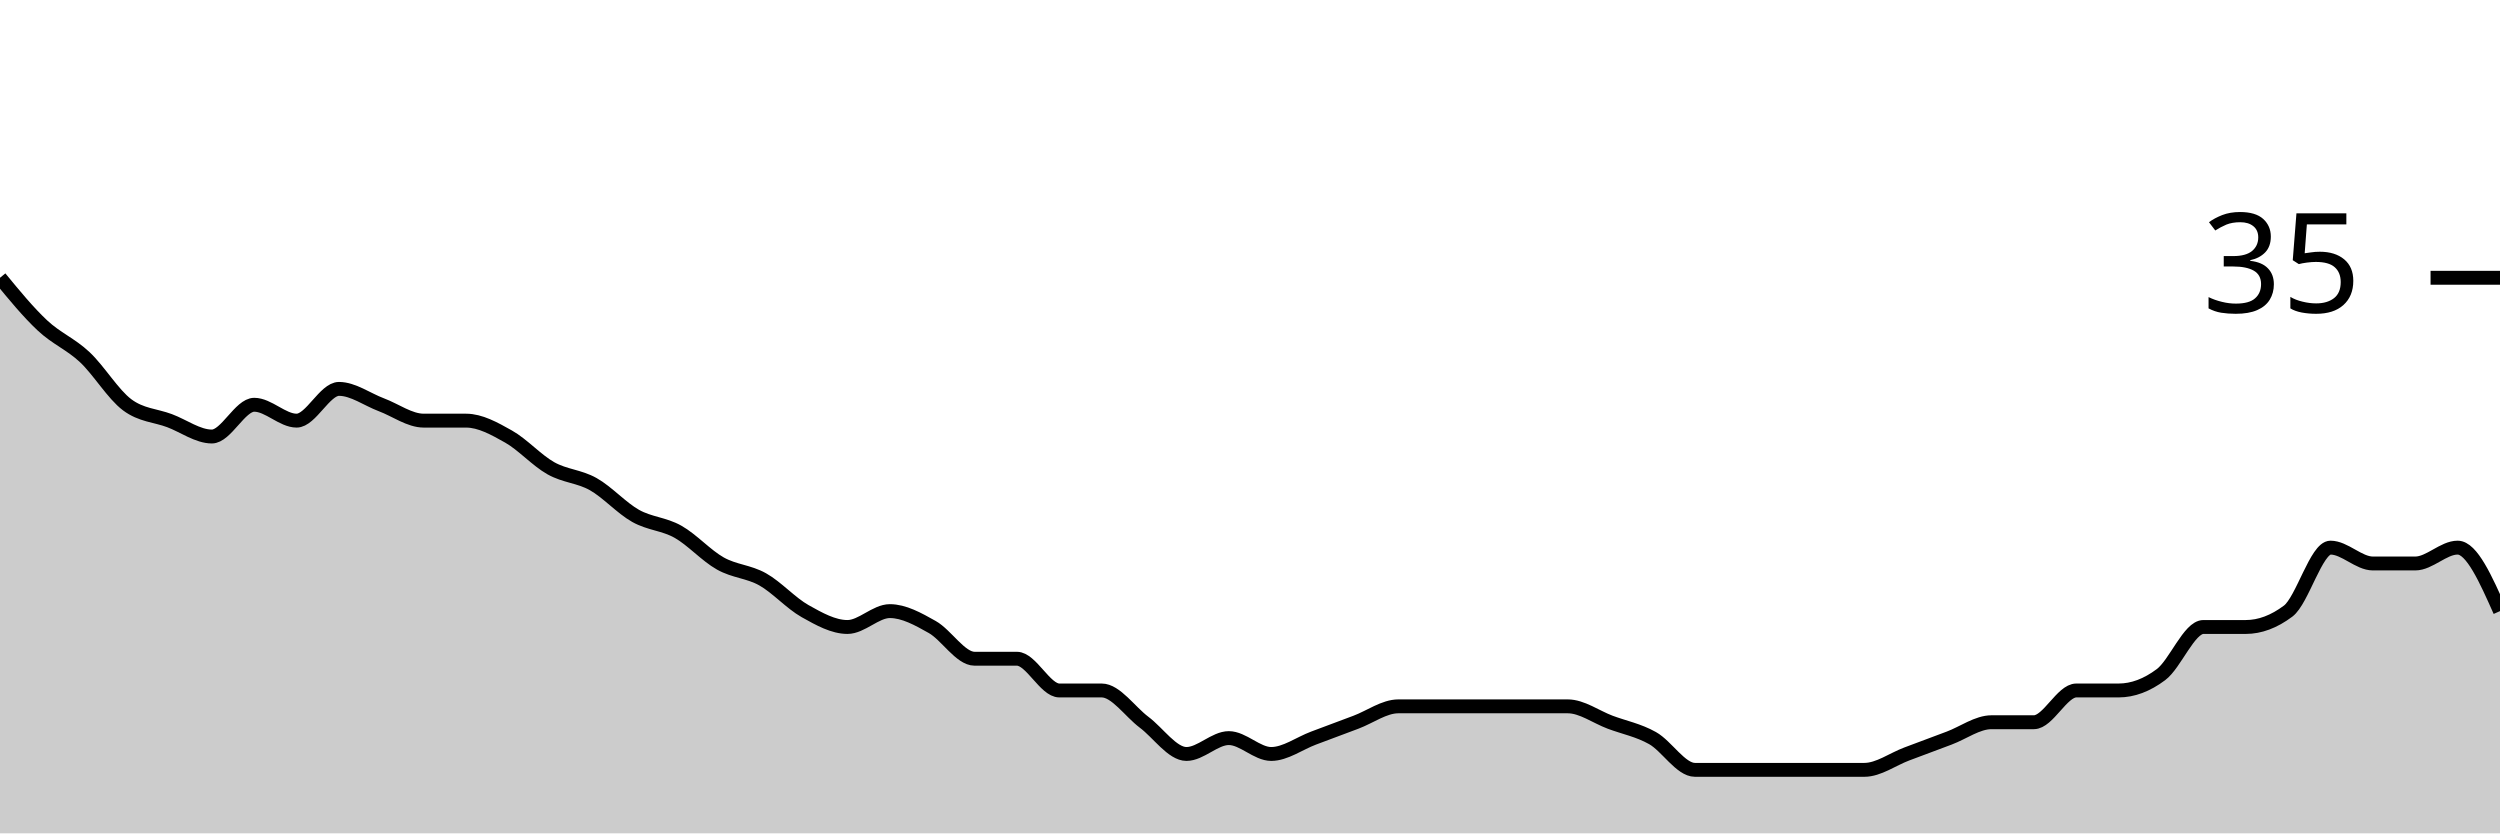
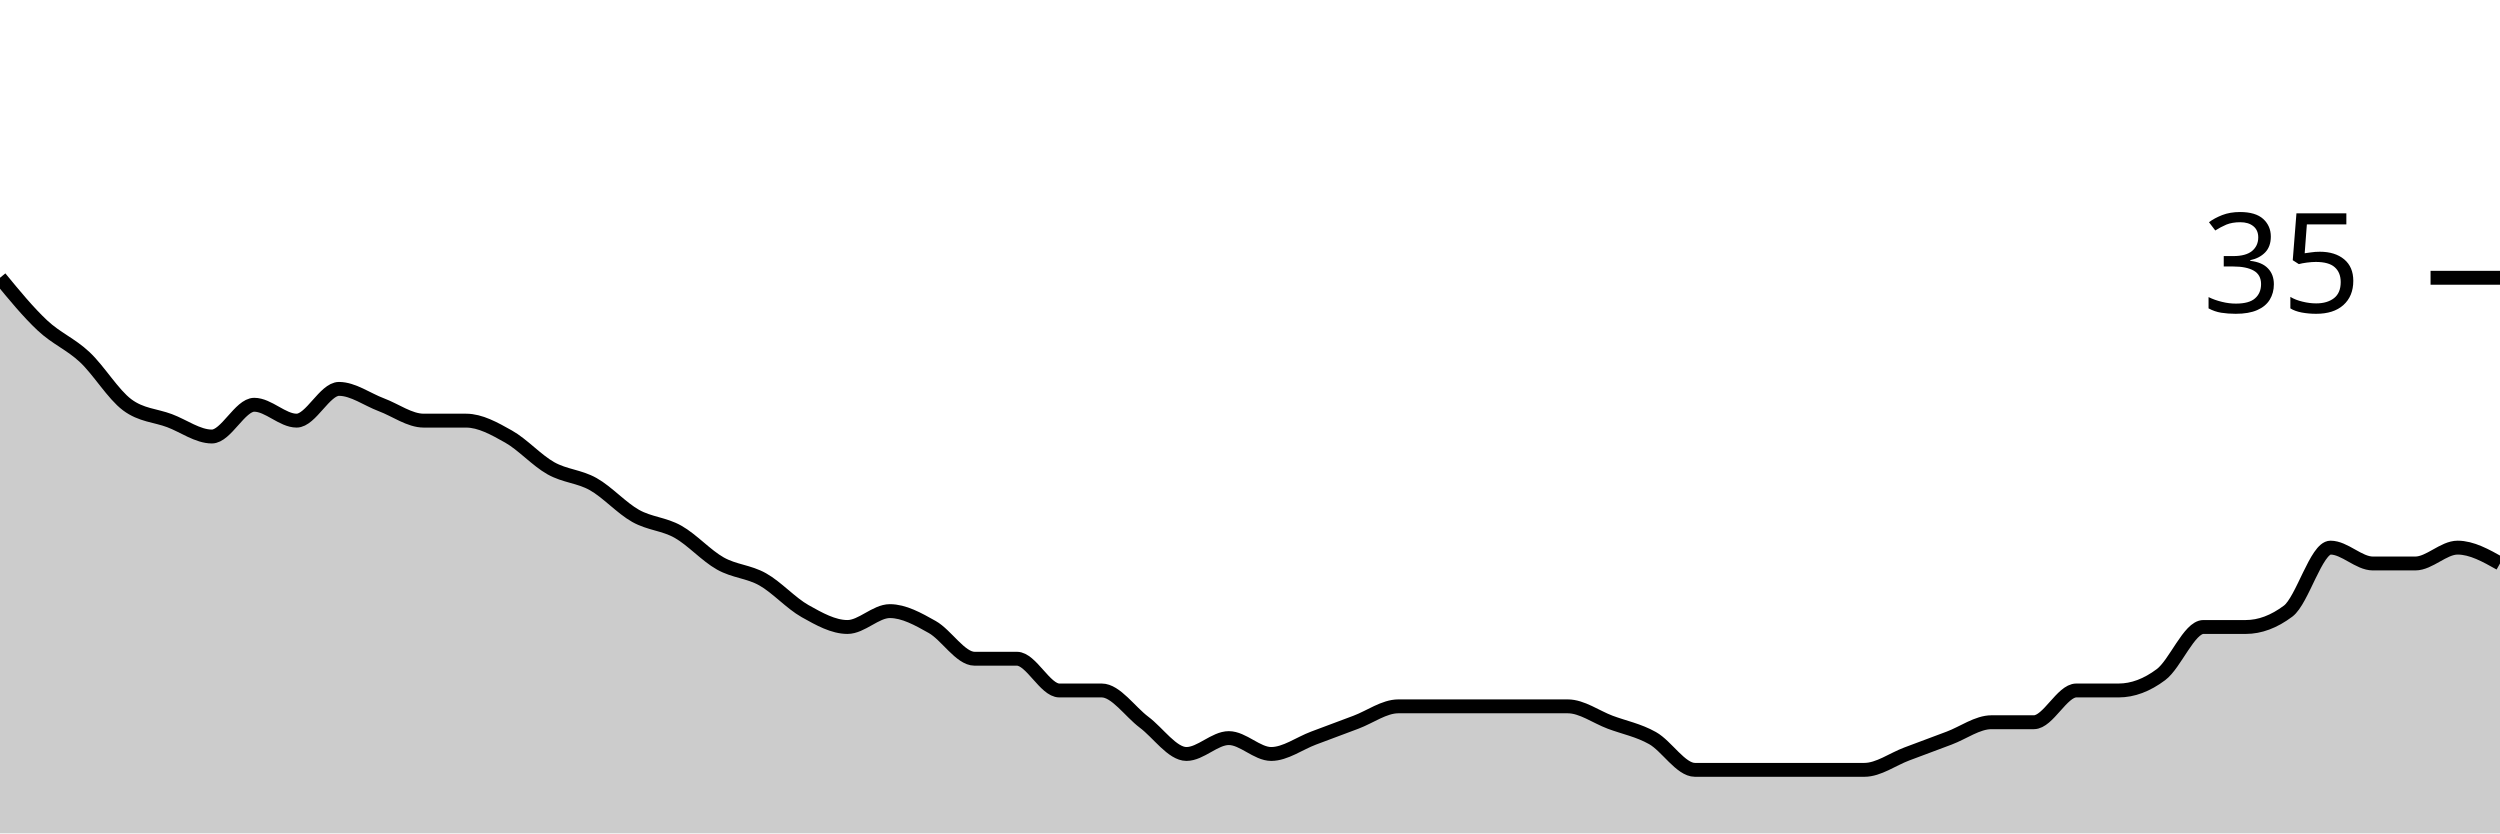
<svg xmlns="http://www.w3.org/2000/svg" viewBox="0 0 180 60">
  <g transform="translate(0,20)">
-     <path class="area" fill="rgba(0, 0, 0, 0.2)" d="M0,0C1.017,1.238,2.034,2.476,3.051,3.429C4.068,4.381,5.085,4.762,6.102,5.714C7.119,6.667,8.136,8.381,9.153,9.143C10.169,9.905,11.186,9.905,12.203,10.286C13.22,10.667,14.237,11.429,15.254,11.429C16.271,11.429,17.288,9.143,18.305,9.143C19.322,9.143,20.339,10.286,21.356,10.286C22.373,10.286,23.39,8,24.407,8C25.424,8,26.441,8.762,27.458,9.143C28.475,9.524,29.492,10.286,30.508,10.286C31.525,10.286,32.542,10.286,33.559,10.286C34.576,10.286,35.593,10.857,36.61,11.429C37.627,12,38.644,13.143,39.661,13.714C40.678,14.286,41.695,14.286,42.712,14.857C43.729,15.429,44.746,16.571,45.763,17.143C46.78,17.714,47.797,17.714,48.814,18.286C49.831,18.857,50.847,20,51.864,20.571C52.881,21.143,53.898,21.143,54.915,21.714C55.932,22.286,56.949,23.429,57.966,24C58.983,24.571,60,25.143,61.017,25.143C62.034,25.143,63.051,24,64.068,24C65.085,24,66.102,24.571,67.119,25.143C68.136,25.714,69.153,27.429,70.169,27.429C71.186,27.429,72.203,27.429,73.22,27.429C74.237,27.429,75.254,29.714,76.271,29.714C77.288,29.714,78.305,29.714,79.322,29.714C80.339,29.714,81.356,31.238,82.373,32C83.39,32.762,84.407,34.286,85.424,34.286C86.441,34.286,87.458,33.143,88.475,33.143C89.492,33.143,90.508,34.286,91.525,34.286C92.542,34.286,93.559,33.524,94.576,33.143C95.593,32.762,96.61,32.381,97.627,32C98.644,31.619,99.661,30.857,100.678,30.857C101.695,30.857,102.712,30.857,103.729,30.857C104.746,30.857,105.763,30.857,106.78,30.857C107.797,30.857,108.814,30.857,109.831,30.857C110.847,30.857,111.864,30.857,112.881,30.857C113.898,30.857,114.915,31.619,115.932,32C116.949,32.381,117.966,32.571,118.983,33.143C120,33.714,121.017,35.429,122.034,35.429C123.051,35.429,124.068,35.429,125.085,35.429C126.102,35.429,127.119,35.429,128.136,35.429C129.153,35.429,130.169,35.429,131.186,35.429C132.203,35.429,133.22,35.429,134.237,35.429C135.254,35.429,136.271,34.667,137.288,34.286C138.305,33.905,139.322,33.524,140.339,33.143C141.356,32.762,142.373,32,143.39,32C144.407,32,145.424,32,146.441,32C147.458,32,148.475,29.714,149.492,29.714C150.508,29.714,151.525,29.714,152.542,29.714C153.559,29.714,154.576,29.333,155.593,28.571C156.61,27.81,157.627,25.143,158.644,25.143C159.661,25.143,160.678,25.143,161.695,25.143C162.712,25.143,163.729,24.762,164.746,24C165.763,23.238,166.78,19.429,167.797,19.429C168.814,19.429,169.831,20.571,170.847,20.571C171.864,20.571,172.881,20.571,173.898,20.571C174.915,20.571,175.932,19.429,176.949,19.429C177.966,19.429,178.983,21.714,180,24L180,40C178.983,40,177.966,40,176.949,40C175.932,40,174.915,40,173.898,40C172.881,40,171.864,40,170.847,40C169.831,40,168.814,40,167.797,40C166.78,40,165.763,40,164.746,40C163.729,40,162.712,40,161.695,40C160.678,40,159.661,40,158.644,40C157.627,40,156.61,40,155.593,40C154.576,40,153.559,40,152.542,40C151.525,40,150.508,40,149.492,40C148.475,40,147.458,40,146.441,40C145.424,40,144.407,40,143.39,40C142.373,40,141.356,40,140.339,40C139.322,40,138.305,40,137.288,40C136.271,40,135.254,40,134.237,40C133.22,40,132.203,40,131.186,40C130.169,40,129.153,40,128.136,40C127.119,40,126.102,40,125.085,40C124.068,40,123.051,40,122.034,40C121.017,40,120,40,118.983,40C117.966,40,116.949,40,115.932,40C114.915,40,113.898,40,112.881,40C111.864,40,110.847,40,109.831,40C108.814,40,107.797,40,106.78,40C105.763,40,104.746,40,103.729,40C102.712,40,101.695,40,100.678,40C99.661,40,98.644,40,97.627,40C96.61,40,95.593,40,94.576,40C93.559,40,92.542,40,91.525,40C90.508,40,89.492,40,88.475,40C87.458,40,86.441,40,85.424,40C84.407,40,83.39,40,82.373,40C81.356,40,80.339,40,79.322,40C78.305,40,77.288,40,76.271,40C75.254,40,74.237,40,73.22,40C72.203,40,71.186,40,70.169,40C69.153,40,68.136,40,67.119,40C66.102,40,65.085,40,64.068,40C63.051,40,62.034,40,61.017,40C60,40,58.983,40,57.966,40C56.949,40,55.932,40,54.915,40C53.898,40,52.881,40,51.864,40C50.847,40,49.831,40,48.814,40C47.797,40,46.78,40,45.763,40C44.746,40,43.729,40,42.712,40C41.695,40,40.678,40,39.661,40C38.644,40,37.627,40,36.61,40C35.593,40,34.576,40,33.559,40C32.542,40,31.525,40,30.508,40C29.492,40,28.475,40,27.458,40C26.441,40,25.424,40,24.407,40C23.39,40,22.373,40,21.356,40C20.339,40,19.322,40,18.305,40C17.288,40,16.271,40,15.254,40C14.237,40,13.22,40,12.203,40C11.186,40,10.169,40,9.153,40C8.136,40,7.119,40,6.102,40C5.085,40,4.068,40,3.051,40C2.034,40,1.017,40,0,40Z" />
-     <path class="line" stroke="black" fill="none" d="M0,0C1.017,1.238,2.034,2.476,3.051,3.429C4.068,4.381,5.085,4.762,6.102,5.714C7.119,6.667,8.136,8.381,9.153,9.143C10.169,9.905,11.186,9.905,12.203,10.286C13.22,10.667,14.237,11.429,15.254,11.429C16.271,11.429,17.288,9.143,18.305,9.143C19.322,9.143,20.339,10.286,21.356,10.286C22.373,10.286,23.39,8,24.407,8C25.424,8,26.441,8.762,27.458,9.143C28.475,9.524,29.492,10.286,30.508,10.286C31.525,10.286,32.542,10.286,33.559,10.286C34.576,10.286,35.593,10.857,36.61,11.429C37.627,12,38.644,13.143,39.661,13.714C40.678,14.286,41.695,14.286,42.712,14.857C43.729,15.429,44.746,16.571,45.763,17.143C46.78,17.714,47.797,17.714,48.814,18.286C49.831,18.857,50.847,20,51.864,20.571C52.881,21.143,53.898,21.143,54.915,21.714C55.932,22.286,56.949,23.429,57.966,24C58.983,24.571,60,25.143,61.017,25.143C62.034,25.143,63.051,24,64.068,24C65.085,24,66.102,24.571,67.119,25.143C68.136,25.714,69.153,27.429,70.169,27.429C71.186,27.429,72.203,27.429,73.22,27.429C74.237,27.429,75.254,29.714,76.271,29.714C77.288,29.714,78.305,29.714,79.322,29.714C80.339,29.714,81.356,31.238,82.373,32C83.39,32.762,84.407,34.286,85.424,34.286C86.441,34.286,87.458,33.143,88.475,33.143C89.492,33.143,90.508,34.286,91.525,34.286C92.542,34.286,93.559,33.524,94.576,33.143C95.593,32.762,96.61,32.381,97.627,32C98.644,31.619,99.661,30.857,100.678,30.857C101.695,30.857,102.712,30.857,103.729,30.857C104.746,30.857,105.763,30.857,106.78,30.857C107.797,30.857,108.814,30.857,109.831,30.857C110.847,30.857,111.864,30.857,112.881,30.857C113.898,30.857,114.915,31.619,115.932,32C116.949,32.381,117.966,32.571,118.983,33.143C120,33.714,121.017,35.429,122.034,35.429C123.051,35.429,124.068,35.429,125.085,35.429C126.102,35.429,127.119,35.429,128.136,35.429C129.153,35.429,130.169,35.429,131.186,35.429C132.203,35.429,133.22,35.429,134.237,35.429C135.254,35.429,136.271,34.667,137.288,34.286C138.305,33.905,139.322,33.524,140.339,33.143C141.356,32.762,142.373,32,143.39,32C144.407,32,145.424,32,146.441,32C147.458,32,148.475,29.714,149.492,29.714C150.508,29.714,151.525,29.714,152.542,29.714C153.559,29.714,154.576,29.333,155.593,28.571C156.61,27.81,157.627,25.143,158.644,25.143C159.661,25.143,160.678,25.143,161.695,25.143C162.712,25.143,163.729,24.762,164.746,24C165.763,23.238,166.78,19.429,167.797,19.429C168.814,19.429,169.831,20.571,170.847,20.571C171.864,20.571,172.881,20.571,173.898,20.571C174.915,20.571,175.932,19.429,176.949,19.429C177.966,19.429,178.983,21.714,180,24" />
+     <path class="area" fill="rgba(0, 0, 0, 0.2)" d="M0,0C1.017,1.238,2.034,2.476,3.051,3.429C4.068,4.381,5.085,4.762,6.102,5.714C7.119,6.667,8.136,8.381,9.153,9.143C10.169,9.905,11.186,9.905,12.203,10.286C13.22,10.667,14.237,11.429,15.254,11.429C16.271,11.429,17.288,9.143,18.305,9.143C19.322,9.143,20.339,10.286,21.356,10.286C22.373,10.286,23.39,8,24.407,8C25.424,8,26.441,8.762,27.458,9.143C28.475,9.524,29.492,10.286,30.508,10.286C31.525,10.286,32.542,10.286,33.559,10.286C34.576,10.286,35.593,10.857,36.61,11.429C37.627,12,38.644,13.143,39.661,13.714C40.678,14.286,41.695,14.286,42.712,14.857C43.729,15.429,44.746,16.571,45.763,17.143C46.78,17.714,47.797,17.714,48.814,18.286C49.831,18.857,50.847,20,51.864,20.571C52.881,21.143,53.898,21.143,54.915,21.714C55.932,22.286,56.949,23.429,57.966,24C58.983,24.571,60,25.143,61.017,25.143C62.034,25.143,63.051,24,64.068,24C65.085,24,66.102,24.571,67.119,25.143C68.136,25.714,69.153,27.429,70.169,27.429C71.186,27.429,72.203,27.429,73.22,27.429C74.237,27.429,75.254,29.714,76.271,29.714C77.288,29.714,78.305,29.714,79.322,29.714C80.339,29.714,81.356,31.238,82.373,32C83.39,32.762,84.407,34.286,85.424,34.286C86.441,34.286,87.458,33.143,88.475,33.143C89.492,33.143,90.508,34.286,91.525,34.286C92.542,34.286,93.559,33.524,94.576,33.143C95.593,32.762,96.61,32.381,97.627,32C98.644,31.619,99.661,30.857,100.678,30.857C101.695,30.857,102.712,30.857,103.729,30.857C104.746,30.857,105.763,30.857,106.78,30.857C107.797,30.857,108.814,30.857,109.831,30.857C110.847,30.857,111.864,30.857,112.881,30.857C113.898,30.857,114.915,31.619,115.932,32C116.949,32.381,117.966,32.571,118.983,33.143C120,33.714,121.017,35.429,122.034,35.429C123.051,35.429,124.068,35.429,125.085,35.429C126.102,35.429,127.119,35.429,128.136,35.429C129.153,35.429,130.169,35.429,131.186,35.429C132.203,35.429,133.22,35.429,134.237,35.429C135.254,35.429,136.271,34.667,137.288,34.286C138.305,33.905,139.322,33.524,140.339,33.143C141.356,32.762,142.373,32,143.39,32C144.407,32,145.424,32,146.441,32C147.458,32,148.475,29.714,149.492,29.714C150.508,29.714,151.525,29.714,152.542,29.714C153.559,29.714,154.576,29.333,155.593,28.571C156.61,27.81,157.627,25.143,158.644,25.143C159.661,25.143,160.678,25.143,161.695,25.143C162.712,25.143,163.729,24.762,164.746,24C165.763,23.238,166.78,19.429,167.797,19.429C168.814,19.429,169.831,20.571,170.847,20.571C171.864,20.571,172.881,20.571,173.898,20.571C174.915,20.571,175.932,19.429,176.949,19.429C177.966,19.429,178.983,20,180,20.571L180,40C178.983,40,177.966,40,176.949,40C175.932,40,174.915,40,173.898,40C172.881,40,171.864,40,170.847,40C169.831,40,168.814,40,167.797,40C166.78,40,165.763,40,164.746,40C163.729,40,162.712,40,161.695,40C160.678,40,159.661,40,158.644,40C157.627,40,156.61,40,155.593,40C154.576,40,153.559,40,152.542,40C151.525,40,150.508,40,149.492,40C148.475,40,147.458,40,146.441,40C145.424,40,144.407,40,143.39,40C142.373,40,141.356,40,140.339,40C139.322,40,138.305,40,137.288,40C136.271,40,135.254,40,134.237,40C133.22,40,132.203,40,131.186,40C130.169,40,129.153,40,128.136,40C127.119,40,126.102,40,125.085,40C124.068,40,123.051,40,122.034,40C121.017,40,120,40,118.983,40C117.966,40,116.949,40,115.932,40C114.915,40,113.898,40,112.881,40C111.864,40,110.847,40,109.831,40C108.814,40,107.797,40,106.78,40C105.763,40,104.746,40,103.729,40C102.712,40,101.695,40,100.678,40C99.661,40,98.644,40,97.627,40C96.61,40,95.593,40,94.576,40C93.559,40,92.542,40,91.525,40C90.508,40,89.492,40,88.475,40C87.458,40,86.441,40,85.424,40C84.407,40,83.39,40,82.373,40C81.356,40,80.339,40,79.322,40C78.305,40,77.288,40,76.271,40C75.254,40,74.237,40,73.22,40C72.203,40,71.186,40,70.169,40C69.153,40,68.136,40,67.119,40C66.102,40,65.085,40,64.068,40C63.051,40,62.034,40,61.017,40C60,40,58.983,40,57.966,40C56.949,40,55.932,40,54.915,40C53.898,40,52.881,40,51.864,40C50.847,40,49.831,40,48.814,40C47.797,40,46.78,40,45.763,40C44.746,40,43.729,40,42.712,40C41.695,40,40.678,40,39.661,40C38.644,40,37.627,40,36.61,40C35.593,40,34.576,40,33.559,40C32.542,40,31.525,40,30.508,40C29.492,40,28.475,40,27.458,40C26.441,40,25.424,40,24.407,40C23.39,40,22.373,40,21.356,40C20.339,40,19.322,40,18.305,40C17.288,40,16.271,40,15.254,40C14.237,40,13.22,40,12.203,40C11.186,40,10.169,40,9.153,40C8.136,40,7.119,40,6.102,40C5.085,40,4.068,40,3.051,40C2.034,40,1.017,40,0,40Z" />
+     <path class="line" stroke="black" fill="none" d="M0,0C1.017,1.238,2.034,2.476,3.051,3.429C4.068,4.381,5.085,4.762,6.102,5.714C7.119,6.667,8.136,8.381,9.153,9.143C10.169,9.905,11.186,9.905,12.203,10.286C13.22,10.667,14.237,11.429,15.254,11.429C16.271,11.429,17.288,9.143,18.305,9.143C19.322,9.143,20.339,10.286,21.356,10.286C22.373,10.286,23.39,8,24.407,8C25.424,8,26.441,8.762,27.458,9.143C28.475,9.524,29.492,10.286,30.508,10.286C31.525,10.286,32.542,10.286,33.559,10.286C34.576,10.286,35.593,10.857,36.61,11.429C37.627,12,38.644,13.143,39.661,13.714C40.678,14.286,41.695,14.286,42.712,14.857C43.729,15.429,44.746,16.571,45.763,17.143C46.78,17.714,47.797,17.714,48.814,18.286C49.831,18.857,50.847,20,51.864,20.571C52.881,21.143,53.898,21.143,54.915,21.714C55.932,22.286,56.949,23.429,57.966,24C58.983,24.571,60,25.143,61.017,25.143C62.034,25.143,63.051,24,64.068,24C65.085,24,66.102,24.571,67.119,25.143C68.136,25.714,69.153,27.429,70.169,27.429C71.186,27.429,72.203,27.429,73.22,27.429C74.237,27.429,75.254,29.714,76.271,29.714C77.288,29.714,78.305,29.714,79.322,29.714C80.339,29.714,81.356,31.238,82.373,32C83.39,32.762,84.407,34.286,85.424,34.286C86.441,34.286,87.458,33.143,88.475,33.143C89.492,33.143,90.508,34.286,91.525,34.286C92.542,34.286,93.559,33.524,94.576,33.143C95.593,32.762,96.61,32.381,97.627,32C98.644,31.619,99.661,30.857,100.678,30.857C101.695,30.857,102.712,30.857,103.729,30.857C104.746,30.857,105.763,30.857,106.78,30.857C107.797,30.857,108.814,30.857,109.831,30.857C110.847,30.857,111.864,30.857,112.881,30.857C113.898,30.857,114.915,31.619,115.932,32C116.949,32.381,117.966,32.571,118.983,33.143C120,33.714,121.017,35.429,122.034,35.429C123.051,35.429,124.068,35.429,125.085,35.429C126.102,35.429,127.119,35.429,128.136,35.429C129.153,35.429,130.169,35.429,131.186,35.429C132.203,35.429,133.22,35.429,134.237,35.429C135.254,35.429,136.271,34.667,137.288,34.286C138.305,33.905,139.322,33.524,140.339,33.143C141.356,32.762,142.373,32,143.39,32C144.407,32,145.424,32,146.441,32C147.458,32,148.475,29.714,149.492,29.714C150.508,29.714,151.525,29.714,152.542,29.714C153.559,29.714,154.576,29.333,155.593,28.571C156.61,27.81,157.627,25.143,158.644,25.143C159.661,25.143,160.678,25.143,161.695,25.143C162.712,25.143,163.729,24.762,164.746,24C165.763,23.238,166.78,19.429,167.797,19.429C168.814,19.429,169.831,20.571,170.847,20.571C171.864,20.571,172.881,20.571,173.898,20.571C174.915,20.571,175.932,19.429,176.949,19.429C177.966,19.429,178.983,20,180,20.571" />
    <path class="axis-ceiling" stroke-width="1" stroke="black" fill="none" d="M175,0L180,0" />
    <text class="axis-ceiling-label" font-family="sans-serif" text-anchor="end" font-size="10px" x="170" y="2.5">35</text>
  </g>
</svg>
